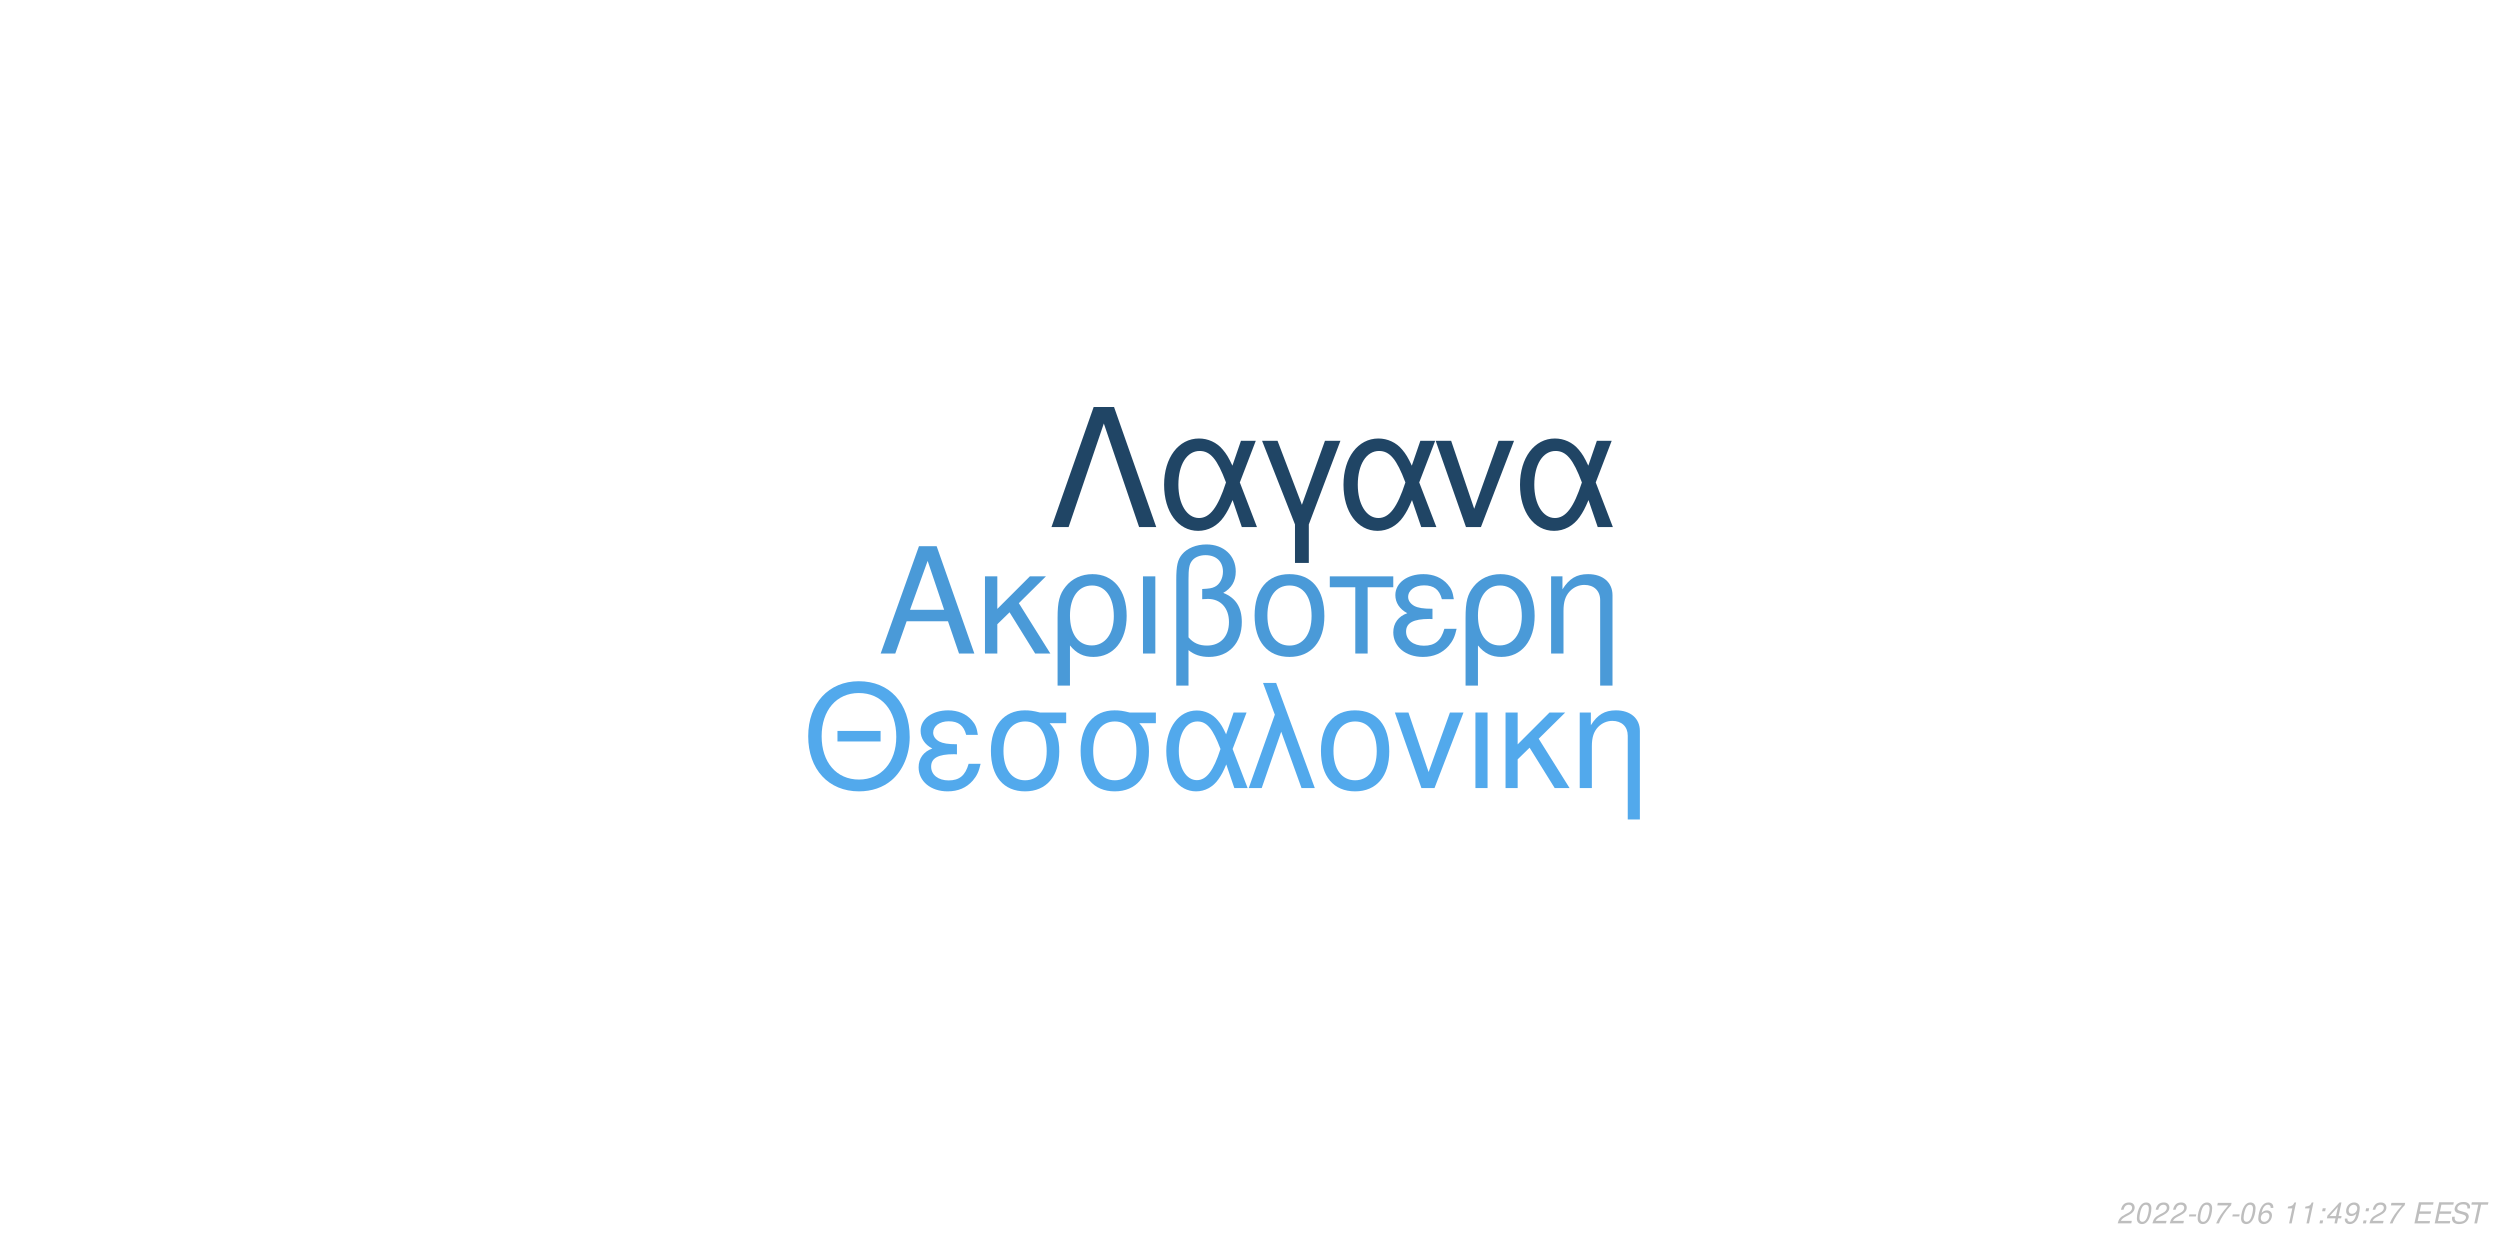
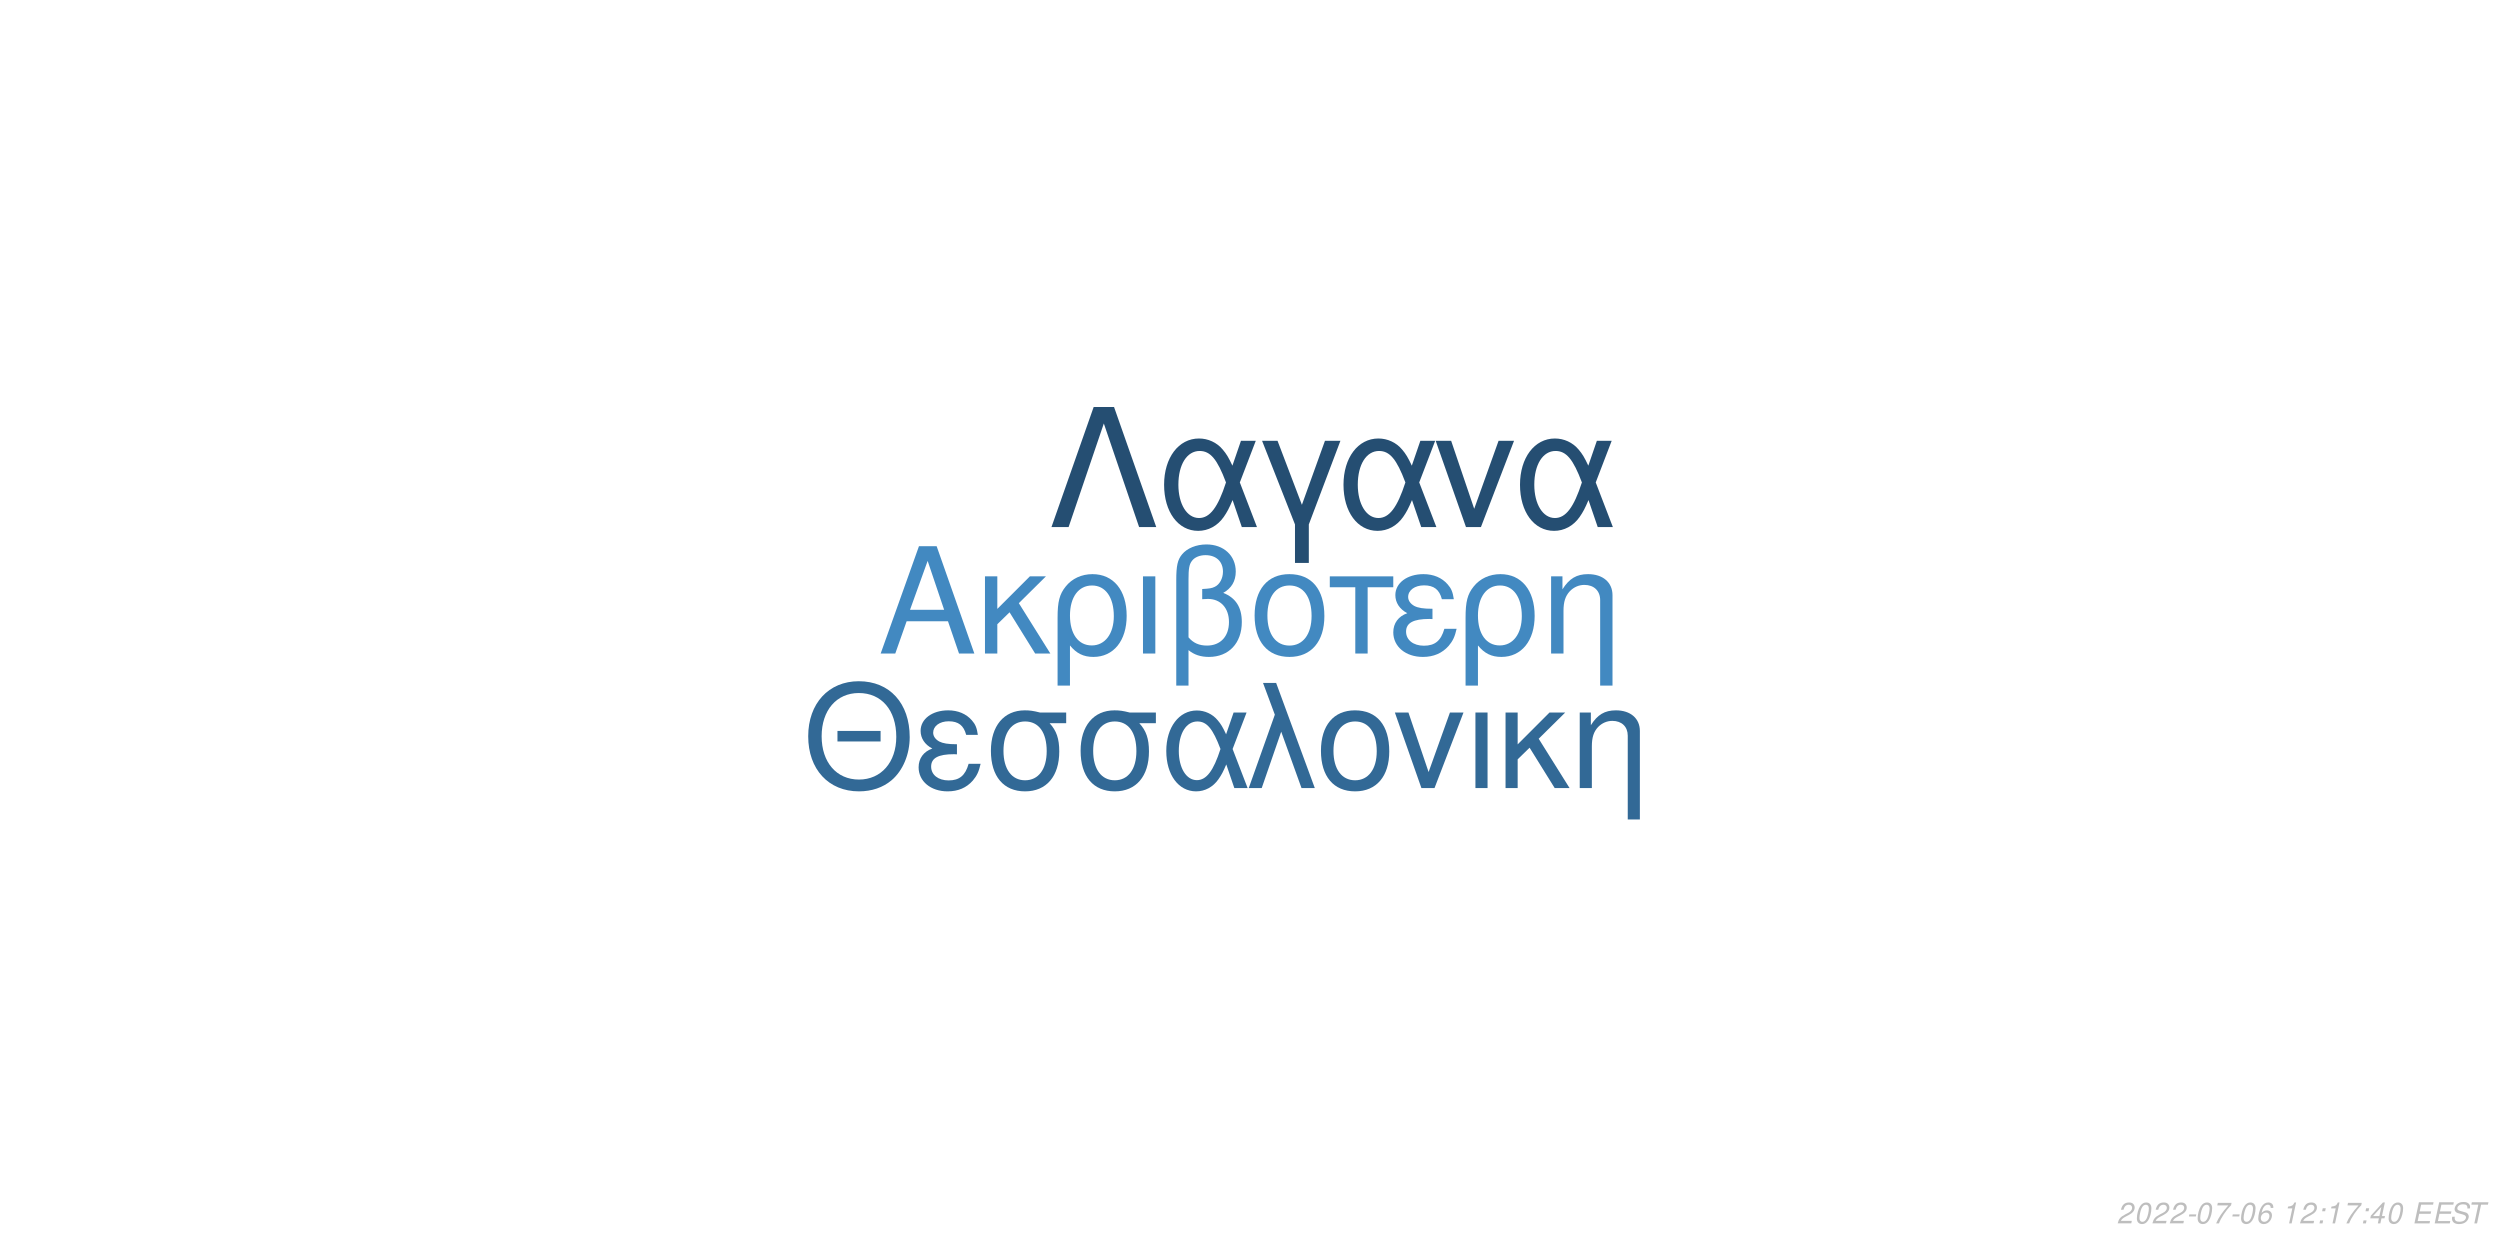
<svg xmlns="http://www.w3.org/2000/svg" xmlns:xlink="http://www.w3.org/1999/xlink" width="864pt" height="432pt" viewBox="0 0 864 432" version="1.1">
  <defs>
    <g>
      <symbol overflow="visible" id="glyph0-0">
        <path style="stroke:none;" d="" />
      </symbol>
      <symbol overflow="visible" id="glyph0-1">
        <path style="stroke:none;" d="M 24.125 -11.141 L 27.938 0 L 33.234 0 L 20.203 -37.094 L 14.094 -37.094 L 0.859 0 L 5.906 0 L 9.828 -11.141 Z M 22.797 -15.109 L 11 -15.109 L 17.094 -32.016 Z M 22.797 -15.109 " />
      </symbol>
      <symbol overflow="visible" id="glyph0-2">
        <path style="stroke:none;" d="M 7.172 -15.422 L 7.172 -26.672 L 2.906 -26.672 L 2.906 0 L 7.172 0 L 7.172 -10.125 L 11.406 -14.25 L 20.25 0 L 25.5 0 L 14.609 -17.406 L 23.969 -26.672 L 18.422 -26.672 Z M 7.172 -15.422 " />
      </symbol>
      <symbol overflow="visible" id="glyph0-3">
        <path style="stroke:none;" d="M 3 11.094 L 7.281 11.094 L 7.281 -2.797 C 9.516 -0.047 11.953 1.172 15.375 1.172 C 22.344 1.172 26.875 -4.422 26.875 -13.031 C 26.875 -21.891 22.297 -27.438 15.062 -27.438 C 11.297 -27.438 7.984 -25.906 5.797 -23.156 C 3.672 -20.516 3 -17.969 3 -12.359 Z M 14.906 -23.516 C 19.547 -23.516 22.438 -19.438 22.438 -12.922 C 22.438 -6.812 19.391 -2.797 14.812 -2.797 C 10.172 -2.797 7.281 -6.766 7.281 -13.125 C 7.281 -19.484 10.234 -23.516 14.906 -23.516 Z M 14.906 -23.516 " />
      </symbol>
      <symbol overflow="visible" id="glyph0-4">
        <path style="stroke:none;" d="M 3.516 0 L 7.781 0 L 7.781 -26.672 L 3.516 -26.672 Z M 3.516 0 " />
      </symbol>
      <symbol overflow="visible" id="glyph0-5">
        <path style="stroke:none;" d="M 4.016 11.094 L 8.25 11.094 L 8.25 -1.172 C 10.172 0.406 12.422 1.172 15.312 1.172 C 22.188 1.172 26.672 -3.609 26.672 -10.891 C 26.672 -15.984 24.578 -19.234 20.25 -20.969 C 23.109 -22.547 24.578 -25.031 24.578 -28.344 C 24.578 -33.844 20.406 -37.703 14.453 -37.703 C 10.938 -37.703 7.734 -36.391 6 -34.25 C 4.484 -32.422 4.016 -30.328 4.016 -25.391 Z M 8.25 -25.656 C 8.25 -29.359 8.5 -30.844 9.469 -32.062 C 10.375 -33.281 12.156 -34 14.094 -34 C 17.812 -34 20.156 -31.812 20.156 -28.297 C 20.156 -25.953 18.984 -23.812 17.297 -23.047 C 16.281 -22.547 15.469 -22.438 12.984 -22.297 L 12.984 -18.781 C 13.734 -18.828 14.344 -18.875 14.969 -18.875 C 19.344 -18.875 22.234 -15.719 22.234 -10.891 C 22.234 -5.906 19.281 -2.75 14.656 -2.75 C 11.953 -2.75 9.922 -3.609 8.25 -5.594 Z M 8.25 -25.656 " />
      </symbol>
      <symbol overflow="visible" id="glyph0-6">
        <path style="stroke:none;" d="M 14.094 -27.438 C 6.562 -27.438 2.094 -22.094 2.094 -13.125 C 2.094 -4.125 6.562 1.172 14.141 1.172 C 21.672 1.172 26.203 -4.172 26.203 -12.922 C 26.203 -22.188 21.828 -27.438 14.094 -27.438 Z M 14.141 -23.516 C 18.938 -23.516 21.781 -19.594 21.781 -12.984 C 21.781 -6.672 18.828 -2.75 14.141 -2.75 C 9.422 -2.75 6.516 -6.672 6.516 -13.125 C 6.516 -19.594 9.422 -23.516 14.141 -23.516 Z M 14.141 -23.516 " />
      </symbol>
      <symbol overflow="visible" id="glyph0-7">
        <path style="stroke:none;" d="M 7.891 0 L 12.156 0 L 12.156 -22.906 L 21.016 -22.906 L 21.016 -26.672 L -0.922 -26.672 L -0.922 -22.906 L 7.891 -22.906 Z M 7.891 0 " />
      </symbol>
      <symbol overflow="visible" id="glyph0-8">
        <path style="stroke:none;" d="M 14.562 -15.469 C 11.344 -15.469 9.562 -15.781 8.297 -16.438 C 6.922 -17.203 6.156 -18.328 6.156 -19.547 C 6.156 -21.891 8.453 -23.562 11.656 -23.562 C 15.062 -23.562 16.953 -22.094 17.812 -18.781 L 21.938 -18.781 C 21.578 -21.266 21.062 -22.5 19.797 -23.922 C 17.812 -26.203 14.906 -27.438 11.453 -27.438 C 5.797 -27.438 1.734 -24.375 1.734 -20.203 C 1.734 -17.609 3.156 -15.375 5.859 -13.938 C 2.797 -12.875 1.016 -10.484 1.016 -7.328 C 1.016 -2.391 5.297 1.172 11.25 1.172 C 14.969 1.172 17.906 -0.109 20.156 -2.641 C 21.578 -4.328 22.297 -5.797 22.906 -8.547 L 18.672 -8.547 C 17.5 -4.422 15.422 -2.703 11.609 -2.703 C 7.938 -2.703 5.438 -4.688 5.438 -7.578 C 5.438 -10.578 7.938 -11.953 13.484 -11.953 C 13.641 -11.953 14.094 -11.953 14.562 -11.906 Z M 14.562 -15.469 " />
      </symbol>
      <symbol overflow="visible" id="glyph0-9">
        <path style="stroke:none;" d="M 3.562 -26.672 L 3.562 0 L 7.844 0 L 7.844 -14.703 C 7.844 -17.906 8.5 -19.891 10.031 -21.531 C 11.406 -22.953 13.188 -23.719 15.062 -23.719 C 18.375 -23.719 20.516 -21.672 20.516 -18.469 L 20.516 11.094 L 24.781 11.094 L 24.781 -20.156 C 24.781 -24.578 21.469 -27.438 16.328 -27.438 C 12.359 -27.438 9.828 -25.906 7.484 -22.188 L 7.484 -26.672 Z M 3.562 -26.672 " />
      </symbol>
      <symbol overflow="visible" id="glyph1-0">
        <path style="stroke:none;" d="" />
      </symbol>
      <symbol overflow="visible" id="glyph1-1">
        <path style="stroke:none;" d="M 26.859 -19.734 L 11.953 -19.734 L 11.953 -16.094 L 26.859 -16.094 Z M 19.328 -36.922 C 8.922 -36.922 1.844 -29.25 1.844 -17.891 C 1.844 -6.484 8.875 1.141 19.391 1.141 C 23.812 1.141 27.703 -0.203 30.641 -2.688 C 34.578 -6.031 36.922 -11.656 36.922 -17.594 C 36.922 -29.297 30 -36.922 19.328 -36.922 Z M 19.328 -32.844 C 27.203 -32.844 32.281 -26.906 32.281 -17.688 C 32.281 -8.922 27.062 -2.938 19.391 -2.938 C 11.609 -2.938 6.484 -8.922 6.484 -17.891 C 6.484 -26.859 11.609 -32.844 19.328 -32.844 Z M 19.328 -32.844 " />
      </symbol>
      <symbol overflow="visible" id="glyph1-2">
        <path style="stroke:none;" d="M 14.25 -15.141 C 11.109 -15.141 9.375 -15.453 8.125 -16.094 C 6.781 -16.844 6.031 -17.938 6.031 -19.141 C 6.031 -21.422 8.266 -23.078 11.406 -23.078 C 14.75 -23.078 16.594 -21.625 17.438 -18.391 L 21.469 -18.391 C 21.125 -20.828 20.625 -22.031 19.391 -23.422 C 17.438 -25.656 14.594 -26.859 11.219 -26.859 C 5.688 -26.859 1.688 -23.875 1.688 -19.781 C 1.688 -17.234 3.094 -15.047 5.734 -13.656 C 2.734 -12.609 1 -10.266 1 -7.172 C 1 -2.344 5.188 1.141 11.016 1.141 C 14.656 1.141 17.547 -0.094 19.734 -2.594 C 21.125 -4.234 21.828 -5.688 22.422 -8.375 L 18.281 -8.375 C 17.141 -4.328 15.094 -2.641 11.359 -2.641 C 7.766 -2.641 5.328 -4.578 5.328 -7.422 C 5.328 -10.359 7.766 -11.703 13.203 -11.703 C 13.359 -11.703 13.797 -11.703 14.25 -11.656 Z M 14.25 -15.141 " />
      </symbol>
      <symbol overflow="visible" id="glyph1-3">
        <path style="stroke:none;" d="M 29 -26.109 L 19.938 -26.109 C 17.594 -26.703 16.438 -26.859 14.703 -26.859 C 7.469 -26.859 2.984 -21.469 2.984 -12.859 C 2.984 -4.031 7.375 1.141 14.797 1.141 C 22.172 1.141 26.609 -4.078 26.609 -12.656 C 26.609 -17.047 25.656 -19.828 23.266 -22.422 L 29 -22.422 Z M 14.797 -23.016 C 19.531 -23.016 22.266 -19.234 22.266 -12.75 C 22.266 -6.531 19.438 -2.688 14.797 -2.688 C 10.172 -2.688 7.328 -6.531 7.328 -12.859 C 7.328 -19.188 10.172 -23.016 14.797 -23.016 Z M 14.797 -23.016 " />
      </symbol>
      <symbol overflow="visible" id="glyph1-4">
        <path style="stroke:none;" d="M 29.344 -26.109 L 24.859 -26.109 L 22.266 -18.578 C 21.125 -21.031 20.484 -22.125 19.328 -23.469 C 17.547 -25.609 14.906 -26.812 12.156 -26.812 C 5.984 -26.812 1.594 -20.984 1.594 -12.812 C 1.594 -4.578 5.828 1.141 11.906 1.141 C 14.953 1.141 17.734 -0.344 19.625 -3.047 C 20.672 -4.531 21.281 -5.688 22.328 -8.172 L 25.109 0 L 29.703 0 L 24.516 -13.5 Z M 20.328 -13.5 C 17.891 -5.922 15.453 -2.734 12.156 -2.734 C 8.516 -2.734 5.922 -6.922 5.922 -12.812 C 5.922 -18.938 8.516 -23.016 12.359 -23.016 C 15.594 -23.016 17.688 -20.531 20.328 -13.5 Z M 20.328 -13.5 " />
      </symbol>
      <symbol overflow="visible" id="glyph1-5">
        <path style="stroke:none;" d="M 1.094 0 L 5.578 0 L 12.312 -19.484 L 19.328 0 L 23.922 0 L 10.562 -36.328 L 6.031 -36.328 L 10.109 -25.359 Z M 1.094 0 " />
      </symbol>
      <symbol overflow="visible" id="glyph1-6">
        <path style="stroke:none;" d="M 13.797 -26.859 C 6.422 -26.859 2.047 -21.625 2.047 -12.859 C 2.047 -4.031 6.422 1.141 13.859 1.141 C 21.234 1.141 25.656 -4.078 25.656 -12.656 C 25.656 -21.719 21.375 -26.859 13.797 -26.859 Z M 13.859 -23.016 C 18.531 -23.016 21.328 -19.188 21.328 -12.703 C 21.328 -6.531 18.438 -2.688 13.859 -2.688 C 9.219 -2.688 6.375 -6.531 6.375 -12.859 C 6.375 -19.188 9.219 -23.016 13.859 -23.016 Z M 13.859 -23.016 " />
      </symbol>
      <symbol overflow="visible" id="glyph1-7">
        <path style="stroke:none;" d="M 14.297 0 L 24.312 -26.109 L 19.625 -26.109 L 12.25 -5.531 L 5.281 -26.109 L 0.594 -26.109 L 9.766 0 Z M 14.297 0 " />
      </symbol>
      <symbol overflow="visible" id="glyph1-8">
        <path style="stroke:none;" d="M 3.438 0 L 7.625 0 L 7.625 -26.109 L 3.438 -26.109 Z M 3.438 0 " />
      </symbol>
      <symbol overflow="visible" id="glyph1-9">
        <path style="stroke:none;" d="M 7.031 -15.094 L 7.031 -26.109 L 2.844 -26.109 L 2.844 0 L 7.031 0 L 7.031 -9.922 L 11.156 -13.953 L 19.828 0 L 24.969 0 L 14.297 -17.047 L 23.469 -26.109 L 18.031 -26.109 Z M 7.031 -15.094 " />
      </symbol>
      <symbol overflow="visible" id="glyph1-10">
        <path style="stroke:none;" d="M 3.484 -26.109 L 3.484 0 L 7.672 0 L 7.672 -14.406 C 7.672 -17.547 8.328 -19.484 9.812 -21.078 C 11.156 -22.469 12.906 -23.219 14.75 -23.219 C 17.984 -23.219 20.078 -21.234 20.078 -18.094 L 20.078 10.859 L 24.266 10.859 L 24.266 -19.734 C 24.266 -24.062 21.031 -26.859 16 -26.859 C 12.109 -26.859 9.609 -25.359 7.328 -21.719 L 7.328 -26.109 Z M 3.484 -26.109 " />
      </symbol>
      <symbol overflow="visible" id="glyph2-0">
        <path style="stroke:none;" d="" />
      </symbol>
      <symbol overflow="visible" id="glyph2-1">
        <path style="stroke:none;" d="M 22.531 -41.484 L 15.484 -41.484 L 0.906 0 L 6.828 0 L 19 -35.797 L 31.188 0 L 37.109 0 Z M 22.531 -41.484 " />
      </symbol>
      <symbol overflow="visible" id="glyph2-2">
        <path style="stroke:none;" d="M 33.516 -29.812 L 28.391 -29.812 L 25.438 -21.219 C 24.125 -24.016 23.391 -25.266 22.078 -26.797 C 20.031 -29.25 17.016 -30.609 13.891 -30.609 C 6.828 -30.609 1.828 -23.953 1.828 -14.625 C 1.828 -5.234 6.656 1.312 13.594 1.312 C 17.078 1.312 20.266 -0.391 22.422 -3.469 C 23.609 -5.172 24.297 -6.484 25.5 -9.328 L 28.688 0 L 33.922 0 L 28 -15.422 Z M 23.219 -15.422 C 20.422 -6.766 17.641 -3.125 13.891 -3.125 C 9.734 -3.125 6.766 -7.906 6.766 -14.625 C 6.766 -21.625 9.734 -26.297 14.109 -26.297 C 17.812 -26.297 20.203 -23.453 23.219 -15.422 Z M 23.219 -15.422 " />
      </symbol>
      <symbol overflow="visible" id="glyph2-3">
        <path style="stroke:none;" d="M 12.062 12.406 L 16.844 12.406 L 16.844 -0.906 L 27.766 -29.812 L 22.422 -29.812 L 14.453 -7.688 L 6.031 -29.812 L 0.688 -29.812 L 12.062 -0.906 Z M 12.062 12.406 " />
      </symbol>
      <symbol overflow="visible" id="glyph2-4">
        <path style="stroke:none;" d="M 16.328 0 L 27.766 -29.812 L 22.422 -29.812 L 14 -6.312 L 6.031 -29.812 L 0.688 -29.812 L 11.156 0 Z M 16.328 0 " />
      </symbol>
      <symbol overflow="visible" id="glyph3-0">
        <path style="stroke:none;" d="" />
      </symbol>
      <symbol overflow="visible" id="glyph3-1">
        <path style="stroke:none;" d="M 5.234 -0.875 L 1.469 -0.875 C 1.641 -1.375 2.203 -1.891 3.109 -2.344 L 4.234 -2.938 C 5.562 -3.625 6.219 -4.469 6.219 -5.484 C 6.219 -5.938 6.062 -6.359 5.797 -6.656 C 5.469 -7.047 4.984 -7.234 4.312 -7.234 C 2.766 -7.234 1.891 -6.453 1.484 -4.734 L 2.375 -4.734 C 2.484 -5.188 2.609 -5.484 2.797 -5.75 C 3.094 -6.203 3.609 -6.453 4.188 -6.453 C 4.891 -6.453 5.344 -6.031 5.344 -5.375 C 5.344 -4.703 4.859 -4.094 4.016 -3.656 L 2.984 -3.125 C 1.234 -2.188 0.797 -1.656 0.344 -0.016 L 5.047 -0.016 Z M 5.234 -0.875 " />
      </symbol>
      <symbol overflow="visible" id="glyph3-2">
        <path style="stroke:none;" d="M 4.203 -7.234 C 3.375 -7.234 2.688 -6.812 2.125 -5.984 C 1.484 -5.047 0.984 -3.188 0.984 -1.734 C 0.984 -1.109 1.172 -0.562 1.484 -0.266 C 1.797 0.047 2.281 0.234 2.766 0.234 C 3.625 0.234 4.281 -0.156 4.859 -1.016 C 5.516 -1.953 6 -3.797 6 -5.266 C 6 -6.5 5.328 -7.234 4.203 -7.234 Z M 4.094 -6.453 C 4.734 -6.453 5.125 -5.984 5.125 -5.156 C 5.125 -4.203 4.781 -2.625 4.406 -1.812 C 3.984 -0.938 3.516 -0.547 2.875 -0.547 C 2.25 -0.547 1.875 -1.031 1.875 -1.828 C 1.875 -2.797 2.203 -4.344 2.594 -5.203 C 2.984 -6.047 3.453 -6.453 4.094 -6.453 Z M 4.094 -6.453 " />
      </symbol>
      <symbol overflow="visible" id="glyph3-3">
        <path style="stroke:none;" d="M 3.516 -3.125 L 1.125 -3.125 L 0.969 -2.406 L 3.359 -2.406 Z M 3.516 -3.125 " />
      </symbol>
      <symbol overflow="visible" id="glyph3-4">
        <path style="stroke:none;" d="M 6.703 -7.094 L 1.953 -7.094 L 1.766 -6.219 L 5.594 -6.219 C 3.344 -3.688 2.266 -2.109 1.375 0 L 2.344 0 C 3.031 -1.906 4.828 -4.594 6.547 -6.281 Z M 6.703 -7.094 " />
      </symbol>
      <symbol overflow="visible" id="glyph3-5">
        <path style="stroke:none;" d="M 6.125 -5.344 L 6.141 -5.625 C 6.141 -6.609 5.453 -7.234 4.391 -7.234 C 3.438 -7.234 2.641 -6.719 2.016 -5.703 C 1.422 -4.781 0.938 -2.953 0.938 -1.688 C 0.938 -0.516 1.688 0.234 2.859 0.234 C 3.703 0.234 4.438 -0.156 5 -0.875 C 5.406 -1.422 5.672 -2.156 5.672 -2.766 C 5.672 -3.812 4.969 -4.5 3.906 -4.5 C 3.234 -4.5 2.672 -4.234 2.094 -3.625 C 2.406 -5.375 3.234 -6.453 4.25 -6.453 C 4.703 -6.453 5.062 -6.234 5.172 -5.844 C 5.203 -5.719 5.234 -5.578 5.25 -5.344 Z M 3.656 -3.734 C 4.344 -3.734 4.797 -3.281 4.797 -2.625 C 4.797 -1.469 3.984 -0.547 2.984 -0.547 C 2.297 -0.547 1.812 -1.047 1.812 -1.766 C 1.812 -2.859 2.625 -3.734 3.656 -3.734 Z M 3.656 -3.734 " />
      </symbol>
      <symbol overflow="visible" id="glyph3-6">
        <path style="stroke:none;" d="" />
      </symbol>
      <symbol overflow="visible" id="glyph3-7">
        <path style="stroke:none;" d="M 3.703 -5.188 L 2.594 0 L 3.469 0 L 5.016 -7.234 L 4.438 -7.234 C 3.906 -6.156 3.688 -6.016 2.234 -5.812 L 2.109 -5.188 Z M 3.703 -5.188 " />
      </symbol>
      <symbol overflow="visible" id="glyph3-8">
        <path style="stroke:none;" d="M 2.359 -1.031 L 1.312 -1.031 L 1.094 0 L 2.141 0 Z M 3.266 -5.234 L 2.219 -5.234 L 2 -4.203 L 3.047 -4.203 Z M 3.266 -5.234 " />
      </symbol>
      <symbol overflow="visible" id="glyph3-9">
        <path style="stroke:none;" d="M 3.625 -1.75 L 3.266 0 L 4.141 0 L 4.516 -1.75 L 5.562 -1.75 L 5.734 -2.531 L 4.688 -2.531 L 5.688 -7.234 L 5.016 -7.234 L 0.844 -2.672 L 0.641 -1.75 Z M 3.797 -2.531 L 1.594 -2.531 L 4.469 -5.703 Z M 3.797 -2.531 " />
      </symbol>
      <symbol overflow="visible" id="glyph3-10">
-         <path style="stroke:none;" d="M 0.844 -1.656 C 0.844 -1.547 0.844 -1.438 0.844 -1.375 C 0.844 -0.406 1.531 0.234 2.578 0.234 C 3.203 0.234 3.766 0.016 4.297 -0.438 C 4.938 -1 5.312 -1.656 5.594 -2.719 C 5.844 -3.672 6.016 -4.766 6.016 -5.375 C 6.016 -5.844 5.844 -6.328 5.547 -6.656 C 5.203 -7.031 4.703 -7.234 4.062 -7.234 C 2.516 -7.234 1.297 -5.938 1.297 -4.266 C 1.297 -3.203 1.984 -2.547 3.047 -2.547 C 3.484 -2.547 3.953 -2.672 4.281 -2.891 C 4.406 -2.984 4.547 -3.078 4.828 -3.344 C 4.438 -1.484 3.703 -0.547 2.703 -0.547 C 2.109 -0.547 1.719 -0.938 1.719 -1.547 L 1.719 -1.656 Z M 3.953 -6.453 C 4.625 -6.453 5.141 -5.953 5.141 -5.281 C 5.141 -4.188 4.312 -3.312 3.297 -3.312 C 2.594 -3.312 2.172 -3.734 2.172 -4.453 C 2.172 -5.562 2.984 -6.453 3.953 -6.453 Z M 3.953 -6.453 " />
+         <path style="stroke:none;" d="M 2.547 -3.312 L 6.5 -3.312 L 6.688 -4.141 L 2.719 -4.141 L 3.219 -6.469 L 7.344 -6.469 L 7.516 -7.297 L 2.453 -7.297 L 0.906 0 L 6.125 0 L 6.297 -0.812 L 2.016 -0.812 Z M 2.547 -3.312 " />
      </symbol>
      <symbol overflow="visible" id="glyph3-11">
-         <path style="stroke:none;" d="M 2.547 -3.312 L 6.5 -3.312 L 6.688 -4.141 L 2.719 -4.141 L 3.219 -6.469 L 7.344 -6.469 L 7.516 -7.297 L 2.453 -7.297 L 0.906 0 L 6.125 0 L 6.297 -0.812 L 2.016 -0.812 Z M 2.547 -3.312 " />
+         <path style="stroke:none;" d="M 7.062 -5.156 C 7.125 -5.438 7.141 -5.562 7.141 -5.703 C 7.141 -6.156 6.938 -6.594 6.594 -6.891 C 6.188 -7.25 5.656 -7.406 4.875 -7.406 C 3.844 -7.406 3.047 -7.125 2.5 -6.562 C 2.094 -6.141 1.781 -5.438 1.781 -4.922 C 1.781 -4.297 2.219 -3.766 2.891 -3.562 L 4.594 -3.094 C 5.406 -2.859 5.734 -2.578 5.734 -2.094 C 5.734 -1.781 5.547 -1.406 5.266 -1.141 C 4.844 -0.766 4.266 -0.578 3.453 -0.578 C 2.328 -0.578 1.812 -0.984 1.812 -1.906 C 1.812 -2.047 1.812 -2.125 1.844 -2.312 L 0.984 -2.312 C 0.906 -2.062 0.891 -1.906 0.891 -1.688 C 0.891 -0.484 1.797 0.234 3.297 0.234 C 4.359 0.234 5.234 -0.062 5.812 -0.609 C 6.344 -1.078 6.688 -1.797 6.688 -2.375 C 6.688 -2.641 6.609 -2.906 6.453 -3.156 C 6.234 -3.5 5.938 -3.703 5.469 -3.828 L 3.75 -4.312 C 2.984 -4.547 2.734 -4.734 2.734 -5.188 C 2.734 -5.547 2.875 -5.844 3.188 -6.109 C 3.547 -6.438 4.031 -6.594 4.703 -6.594 C 5.266 -6.594 5.688 -6.484 5.906 -6.297 C 6.094 -6.125 6.219 -5.797 6.219 -5.516 C 6.219 -5.422 6.203 -5.344 6.188 -5.156 Z M 7.062 -5.156 " />
      </symbol>
      <symbol overflow="visible" id="glyph3-12">
-         <path style="stroke:none;" d="M 7.062 -5.156 C 7.125 -5.438 7.141 -5.562 7.141 -5.703 C 7.141 -6.156 6.938 -6.594 6.594 -6.891 C 6.188 -7.25 5.656 -7.406 4.875 -7.406 C 3.844 -7.406 3.047 -7.125 2.5 -6.562 C 2.094 -6.141 1.781 -5.438 1.781 -4.922 C 1.781 -4.297 2.219 -3.766 2.891 -3.562 L 4.594 -3.094 C 5.406 -2.859 5.734 -2.578 5.734 -2.094 C 5.734 -1.781 5.547 -1.406 5.266 -1.141 C 4.844 -0.766 4.266 -0.578 3.453 -0.578 C 2.328 -0.578 1.812 -0.984 1.812 -1.906 C 1.812 -2.047 1.812 -2.125 1.844 -2.312 L 0.984 -2.312 C 0.906 -2.062 0.891 -1.906 0.891 -1.688 C 0.891 -0.484 1.797 0.234 3.297 0.234 C 4.359 0.234 5.234 -0.062 5.812 -0.609 C 6.344 -1.078 6.688 -1.797 6.688 -2.375 C 6.688 -2.641 6.609 -2.906 6.453 -3.156 C 6.234 -3.5 5.938 -3.703 5.469 -3.828 L 3.75 -4.312 C 2.984 -4.547 2.734 -4.734 2.734 -5.188 C 2.734 -5.547 2.875 -5.844 3.188 -6.109 C 3.547 -6.438 4.031 -6.594 4.703 -6.594 C 5.266 -6.594 5.688 -6.484 5.906 -6.297 C 6.094 -6.125 6.219 -5.797 6.219 -5.516 C 6.219 -5.422 6.203 -5.344 6.188 -5.156 Z M 7.062 -5.156 " />
-       </symbol>
-       <symbol overflow="visible" id="glyph3-13">
        <path style="stroke:none;" d="M 4.938 -6.469 L 7.312 -6.469 L 7.484 -7.297 L 1.75 -7.297 L 1.578 -6.469 L 3.984 -6.469 L 2.609 0 L 3.547 0 Z M 4.938 -6.469 " />
      </symbol>
    </g>
  </defs>
  <g id="surface1">
    <rect x="0" y="0" width="864" height="432" style="fill:rgb(100%,100%,100%);fill-opacity:1;stroke:none;" />
-     <g style="fill:rgb(29.02%,60.392%,84.706%);fill-opacity:1;">
+     <g style="fill:rgb(25.882%,53.725%,75.686%);fill-opacity:1;">
      <use xlink:href="#glyph0-1" x="303.5" y="225.861" />
      <use xlink:href="#glyph0-2" x="337.5" y="225.861" />
      <use xlink:href="#glyph0-3" x="362.5" y="225.861" />
      <use xlink:href="#glyph0-4" x="391.5" y="225.861" />
      <use xlink:href="#glyph0-5" x="402.5" y="225.861" />
      <use xlink:href="#glyph0-6" x="431.5" y="225.861" />
      <use xlink:href="#glyph0-7" x="460.5" y="225.861" />
      <use xlink:href="#glyph0-8" x="480.5" y="225.861" />
      <use xlink:href="#glyph0-3" x="503.5" y="225.861" />
      <use xlink:href="#glyph0-9" x="532.5" y="225.861" />
    </g>
-     <g style="fill:rgb(32.157%,66.275%,92.549%);fill-opacity:1;">
+     <g style="fill:rgb(19.608%,41.176%,58.824%);fill-opacity:1;">
      <use xlink:href="#glyph1-1" x="277.473" y="272.354" />
      <use xlink:href="#glyph1-2" x="316.473" y="272.354" />
      <use xlink:href="#glyph1-3" x="339.473" y="272.354" />
      <use xlink:href="#glyph1-3" x="370.473" y="272.354" />
      <use xlink:href="#glyph1-4" x="401.473" y="272.354" />
      <use xlink:href="#glyph1-5" x="430.473" y="272.354" />
      <use xlink:href="#glyph1-6" x="454.473" y="272.354" />
      <use xlink:href="#glyph1-7" x="481.473" y="272.354" />
      <use xlink:href="#glyph1-8" x="506.473" y="272.354" />
      <use xlink:href="#glyph1-9" x="517.473" y="272.354" />
      <use xlink:href="#glyph1-10" x="542.473" y="272.354" />
    </g>
-     <g style="fill:rgb(12.549%,27.059%,39.608%);fill-opacity:1;">
+     <g style="fill:rgb(14.51%,30.588%,44.706%);fill-opacity:1;">
      <use xlink:href="#glyph2-1" x="362.484" y="182.152" />
      <use xlink:href="#glyph2-2" x="400.484" y="182.152" />
      <use xlink:href="#glyph2-3" x="435.484" y="182.152" />
      <use xlink:href="#glyph2-2" x="462.484" y="182.152" />
      <use xlink:href="#glyph2-4" x="495.484" y="182.152" />
      <use xlink:href="#glyph2-2" x="523.484" y="182.152" />
    </g>
    <g style="fill:rgb(74.51%,74.51%,74.51%);fill-opacity:1;">
      <use xlink:href="#glyph3-1" x="731.52" y="422.81" />
      <use xlink:href="#glyph3-2" x="737.52" y="422.81" />
      <use xlink:href="#glyph3-1" x="743.52" y="422.81" />
      <use xlink:href="#glyph3-1" x="749.52" y="422.81" />
      <use xlink:href="#glyph3-3" x="755.52" y="422.81" />
      <use xlink:href="#glyph3-2" x="758.52" y="422.81" />
      <use xlink:href="#glyph3-4" x="764.52" y="422.81" />
      <use xlink:href="#glyph3-3" x="770.52" y="422.81" />
      <use xlink:href="#glyph3-2" x="773.52" y="422.81" />
      <use xlink:href="#glyph3-5" x="779.52" y="422.81" />
      <use xlink:href="#glyph3-6" x="785.52" y="422.81" />
      <use xlink:href="#glyph3-7" x="788.52" y="422.81" />
-       <use xlink:href="#glyph3-7" x="794.52" y="422.81" />
+       <use xlink:href="#glyph3-1" x="794.52" y="422.81" />
      <use xlink:href="#glyph3-8" x="800.52" y="422.81" />
-       <use xlink:href="#glyph3-9" x="803.52" y="422.81" />
-       <use xlink:href="#glyph3-10" x="809.52" y="422.81" />
+       <use xlink:href="#glyph3-7" x="803.52" y="422.81" />
+       <use xlink:href="#glyph3-4" x="809.52" y="422.81" />
      <use xlink:href="#glyph3-8" x="815.52" y="422.81" />
-       <use xlink:href="#glyph3-1" x="818.52" y="422.81" />
-       <use xlink:href="#glyph3-4" x="824.52" y="422.81" />
+       <use xlink:href="#glyph3-9" x="818.52" y="422.81" />
+       <use xlink:href="#glyph3-2" x="824.52" y="422.81" />
      <use xlink:href="#glyph3-6" x="830.52" y="422.81" />
-       <use xlink:href="#glyph3-11" x="833.52" y="422.81" />
-       <use xlink:href="#glyph3-11" x="840.52" y="422.81" />
-       <use xlink:href="#glyph3-12" x="846.52" y="422.81" />
-       <use xlink:href="#glyph3-13" x="852.52" y="422.81" />
+       <use xlink:href="#glyph3-10" x="833.52" y="422.81" />
+       <use xlink:href="#glyph3-10" x="840.52" y="422.81" />
+       <use xlink:href="#glyph3-11" x="846.52" y="422.81" />
+       <use xlink:href="#glyph3-12" x="852.52" y="422.81" />
    </g>
  </g>
</svg>
